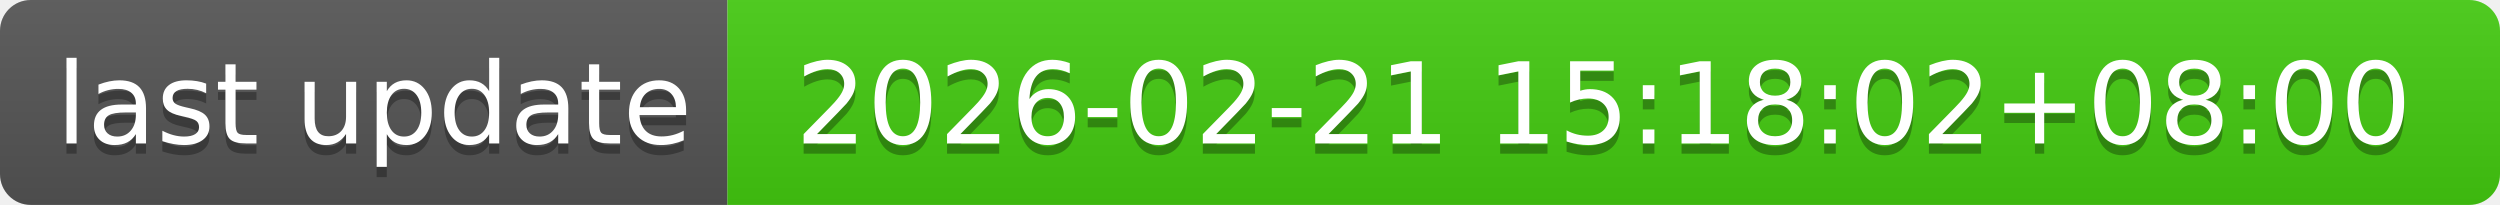
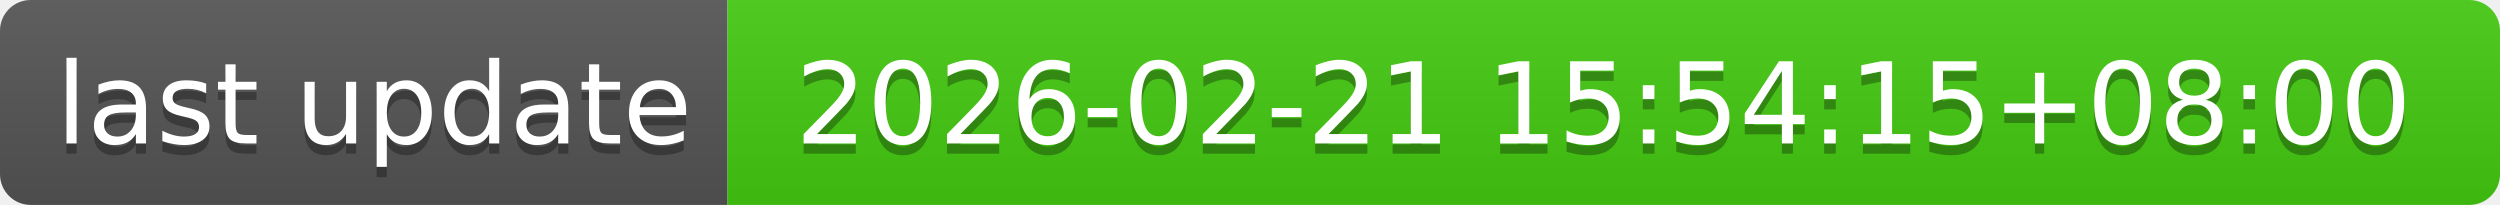
- <svg xmlns="http://www.w3.org/2000/svg" width="244" height="20" role="img" aria-label="last update: 2026-02-21 15:18:02+08:00">
+ <svg xmlns="http://www.w3.org/2000/svg" width="244" height="20" role="img" aria-label="last update: 2026-02-21 15:54:15+08:00">
  <linearGradient id="s" x2="0" y2="100%">
    <stop offset="0" stop-color="#bbb" stop-opacity=".1" />
    <stop offset="1" stop-opacity=".1" />
  </linearGradient>
  <clipPath id="r">
    <rect width="244" height="20" rx="3" fill="#fff" />
  </clipPath>
  <g clip-path="url(#r)">
    <rect width="71" height="20" fill="#555" />
    <rect x="71" width="173" height="20" fill="#4c1" />
    <rect width="244" height="20" fill="url(#s)" />
  </g>
  <g fill="#fff" text-anchor="middle" font-family="Verdana,Geneva,DejaVu Sans,sans-serif" text-rendering="geometricPrecision" font-size="110">
    <text aria-hidden="true" x="365" y="150" fill="#010101" fill-opacity=".3" transform="scale(.1)" textLength="610">last update</text>
    <text x="365" y="140" transform="scale(.1)" fill="#fff" textLength="610">last update</text>
-     <text aria-hidden="true" x="1565" y="150" fill="#010101" fill-opacity=".3" transform="scale(.1)" textLength="1630">2026-02-21 15:18:02+08:00</text>
-     <text x="1565" y="140" transform="scale(.1)" fill="#fff" textLength="1630">2026-02-21 15:18:02+08:00</text>
+     <text aria-hidden="true" x="1565" y="150" fill="#010101" fill-opacity=".3" transform="scale(.1)" textLength="1630">2026-02-21 15:54:15+08:00</text>
+     <text x="1565" y="140" transform="scale(.1)" fill="#fff" textLength="1630">2026-02-21 15:54:15+08:00</text>
  </g>
</svg>
